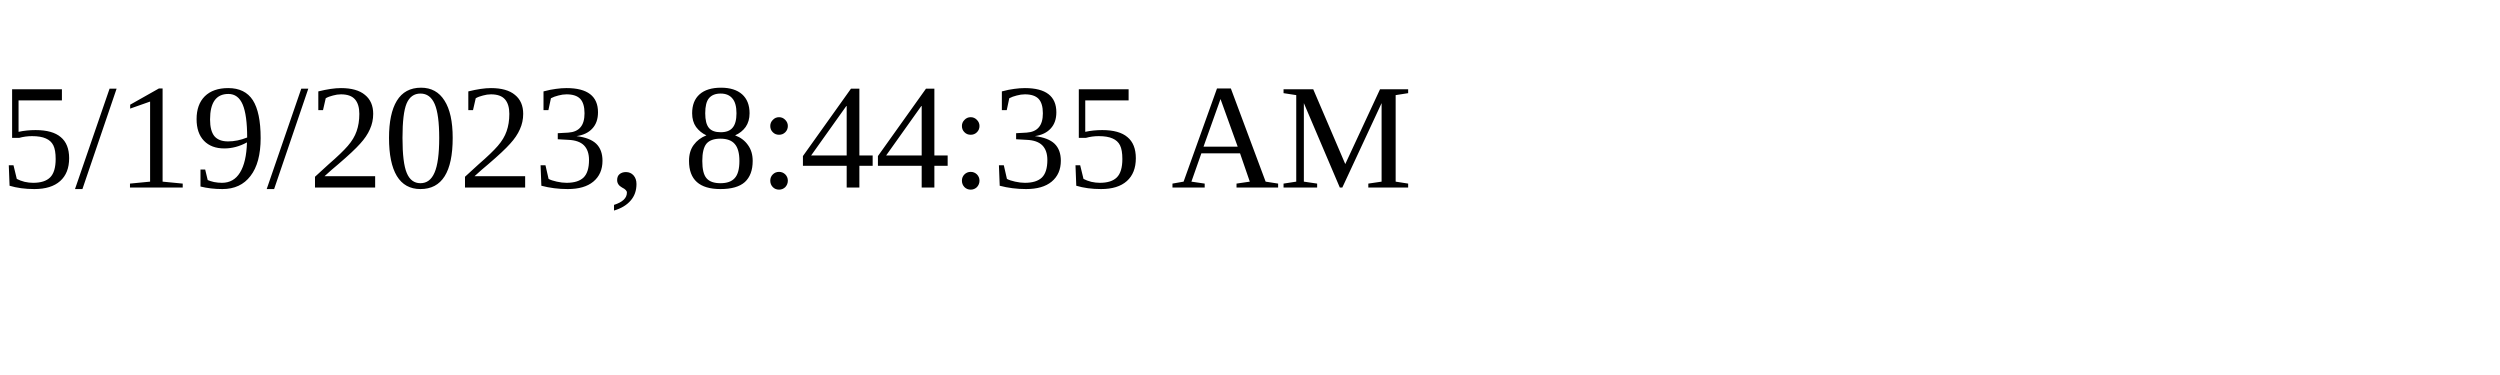
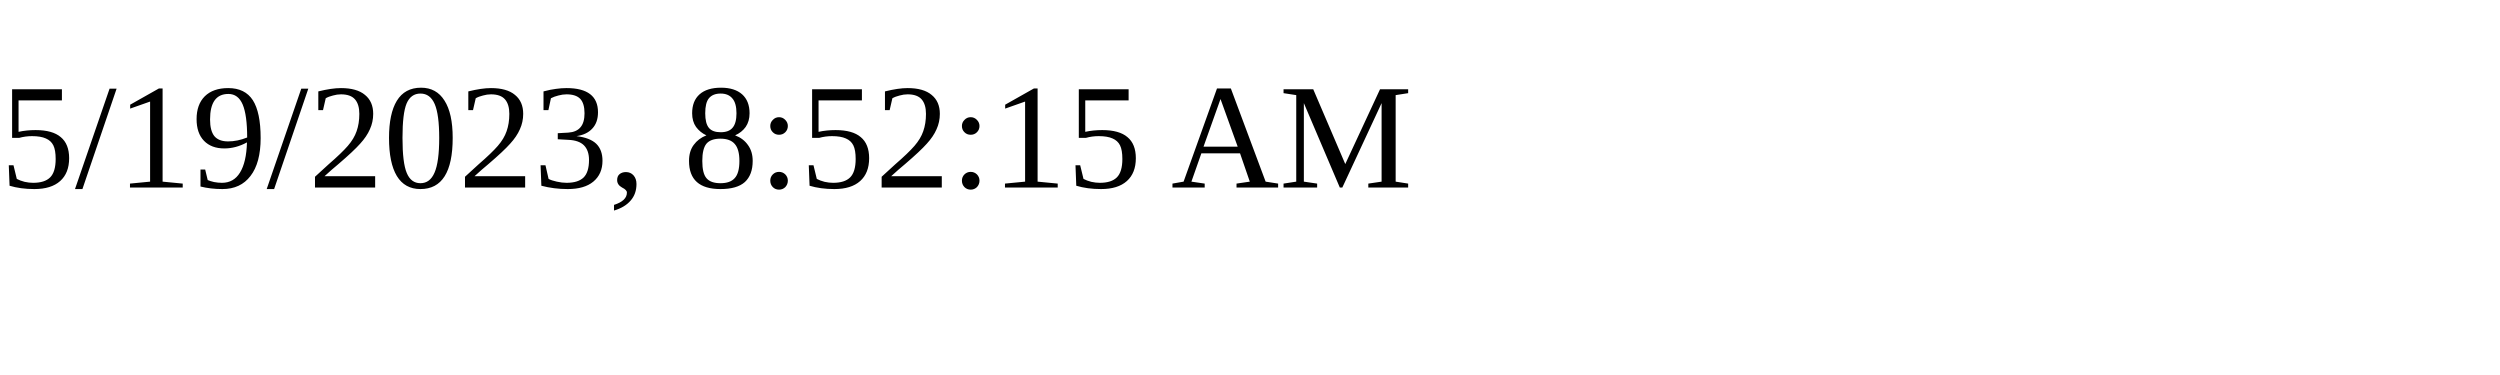
<svg xmlns="http://www.w3.org/2000/svg" height="30" width="200">
-   <text x="0" y="15">5/19/2023, 8:44:35 AM</text>
+   <text x="0" y="15">5/19/2023, 8:52:15 AM</text>
</svg>
